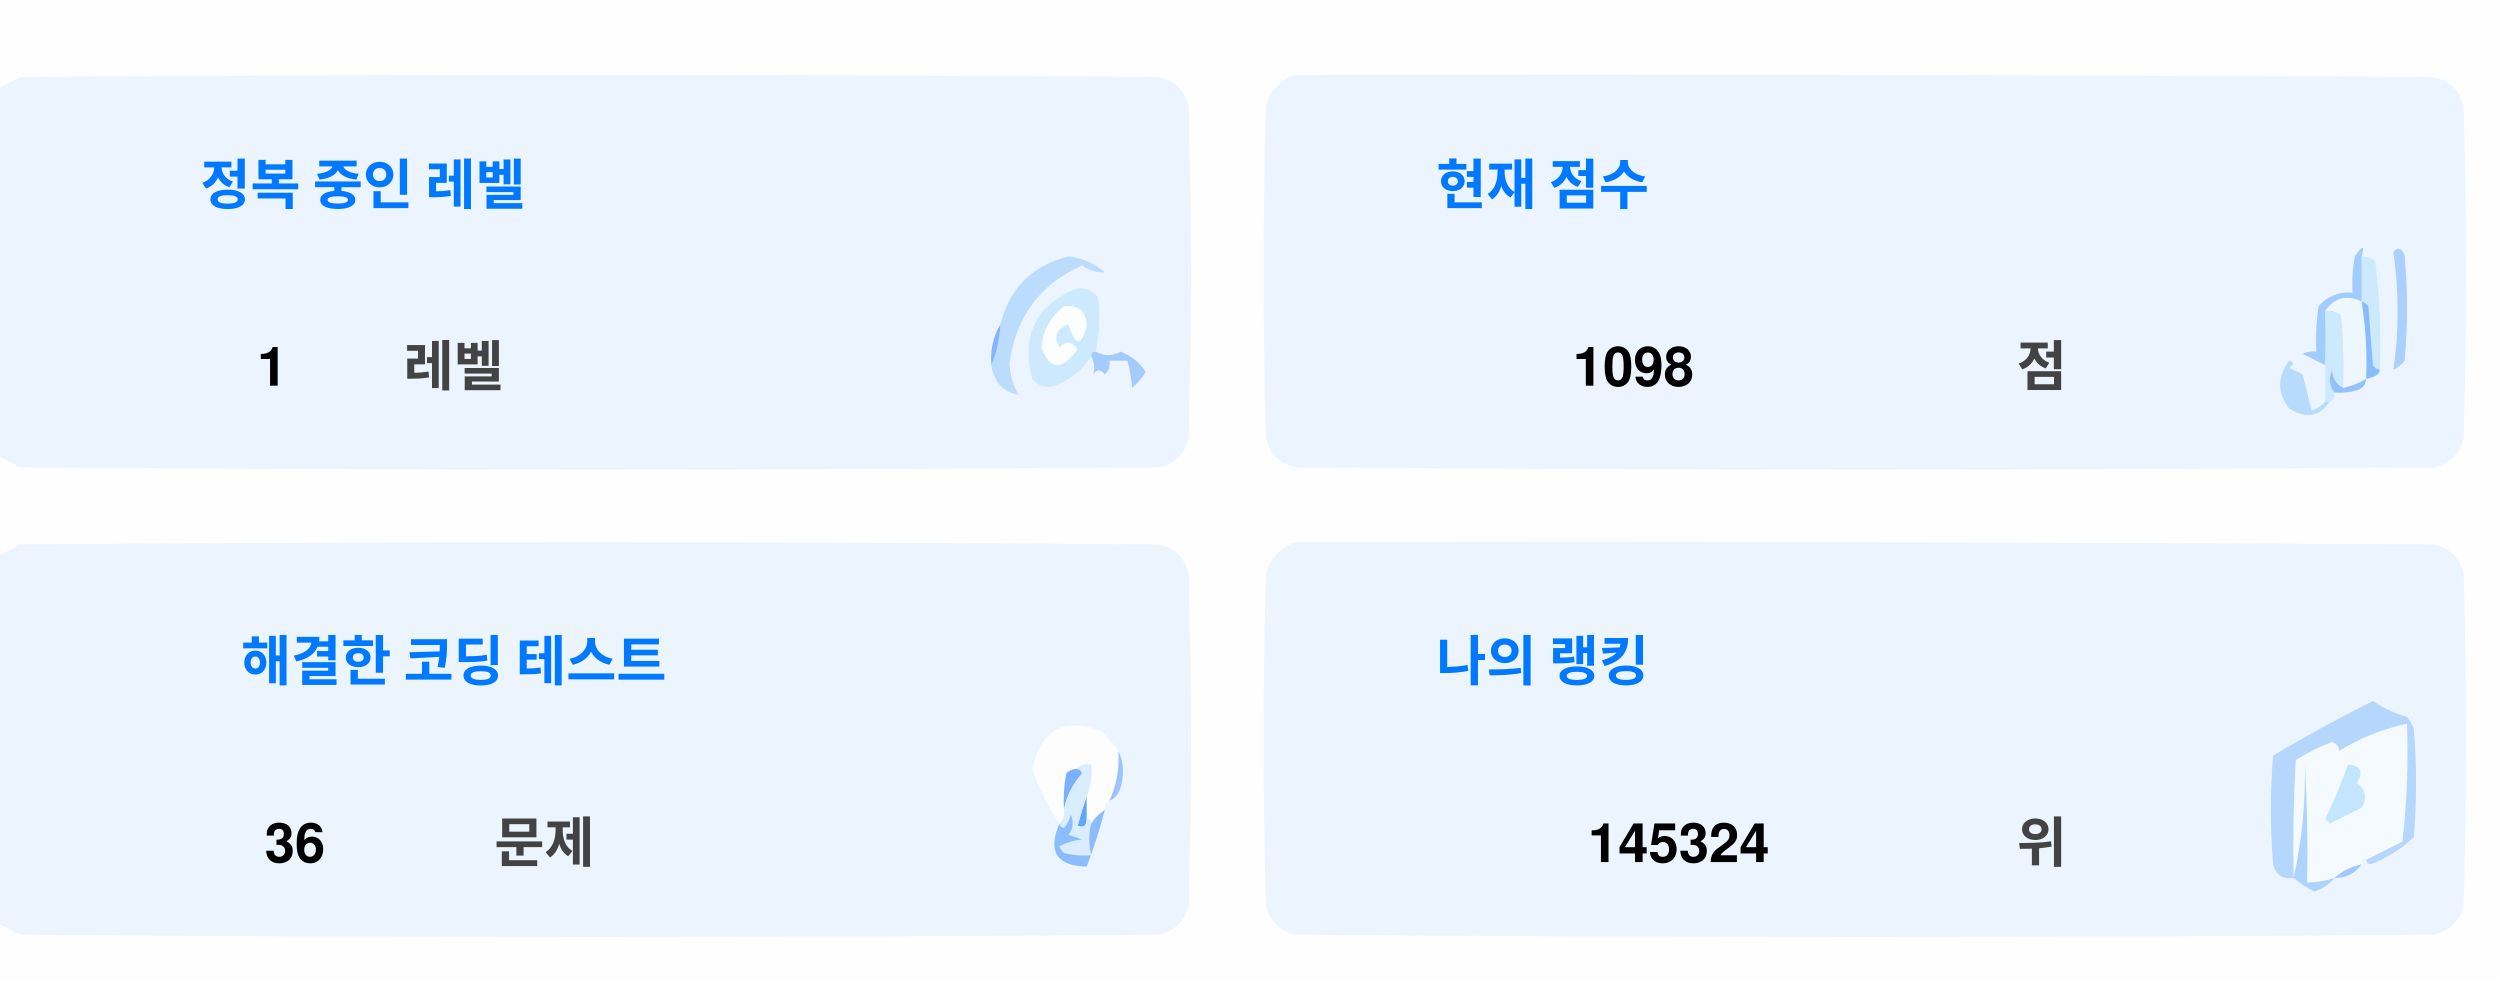
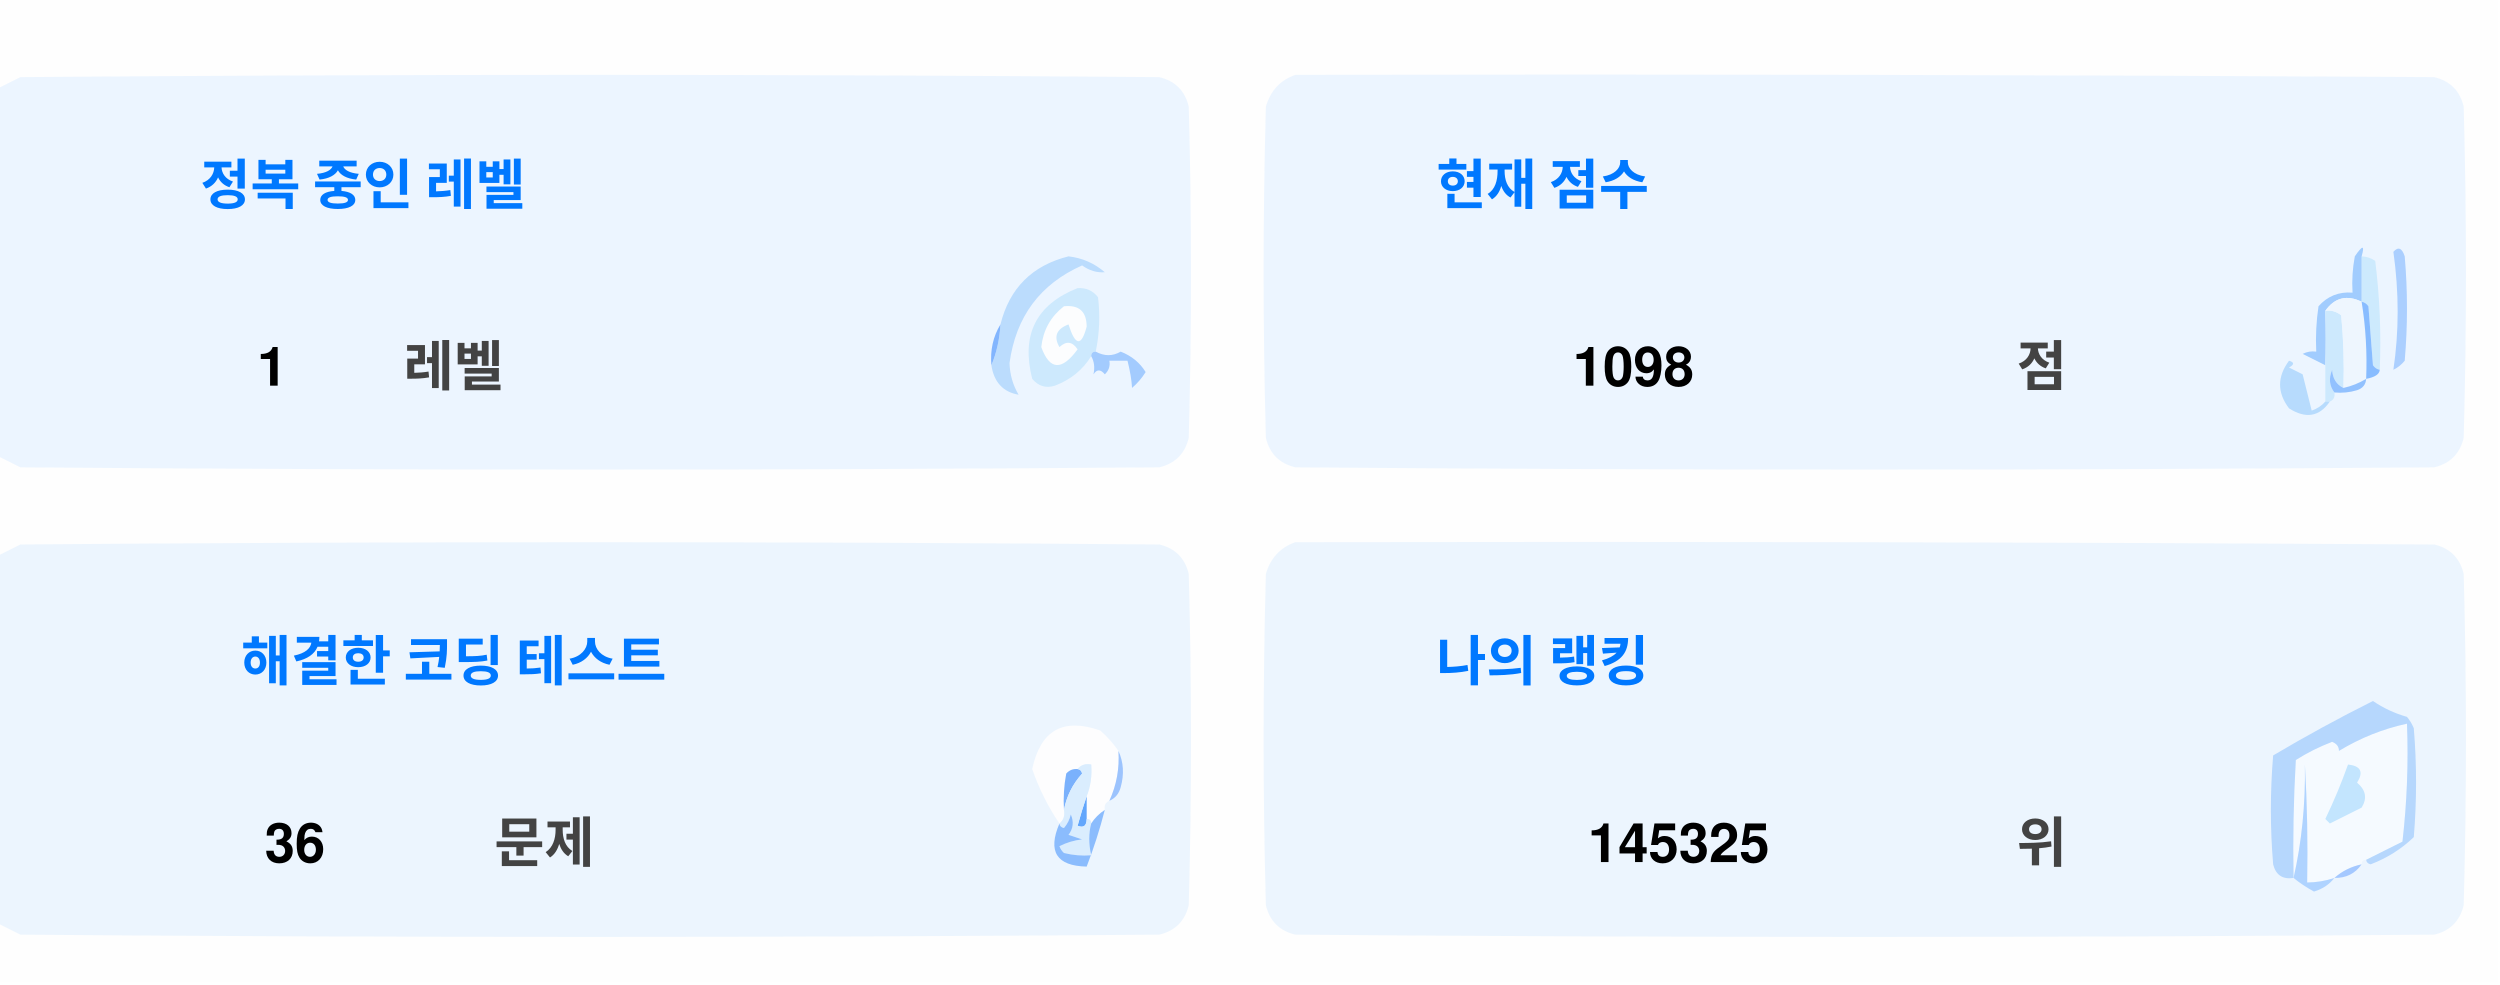
<svg xmlns="http://www.w3.org/2000/svg" version="1.1" width="551px" height="217px" style="shape-rendering:geometricPrecision; text-rendering:geometricPrecision; image-rendering:optimizeQuality; fill-rule:evenodd; clip-rule:evenodd">
  <style>.title {fill: #434343;font-size: 1rem;line-height: 1.5rem;font-weight: bold;font-family: -apple-system, BlinkMacSystemFont, Segoe UI, Helvetica, Arial, sans-serif, Apple Color Emoji, Segoe UI Emoji;}.desc {fill: #434343;font-size: 2.5rem;font-weight: bold;line-height: 1.5rem;font-family: -apple-system, BlinkMacSystemFont, Segoe UI, Helvetica, Arial, sans-serif, Apple Color Emoji, Segoe UI Emoji;}.desc-2 {fill: #434343;font-size: 1rem;font-weight: bold;line-height: 1.5rem;font-family: -apple-system, BlinkMacSystemFont, Segoe UI, Helvetica, Arial, sans-serif, Apple Color Emoji, Segoe UI Emoji;}.text, .desc {animation: twinkling 4s ease-in-out infinite;}@keyframes twinkling {40% { opacity: 1; }50% { opacity: 0.5; }60% { opacity: 1; }70% { opacity: 0.5; }80% { opacity: 1; }}</style>
  <g>
    <path style="opacity:1" fill="#fefefe" d="M -0.5,-0.5 C 183.167,-0.5 366.833,-0.5 550.5,-0.5C 550.5,71.833 550.5,144.167 550.5,216.5C 366.833,216.5 183.167,216.5 -0.5,216.5C -0.5,212.167 -0.5,207.833 -0.5,203.5C 1.14,204.32 2.807,205.153 4.5,206C 88.167,206.667 171.833,206.667 255.5,206C 259,205.167 261.167,203 262,199.5C 262.667,175.167 262.667,150.833 262,126.5C 261.167,123 259,120.833 255.5,120C 171.833,119.333 88.167,119.333 4.5,120C 2.807,120.847 1.14,121.68 -0.5,122.5C -0.5,115.167 -0.5,107.833 -0.5,100.5C 1.14,101.32 2.807,102.153 4.5,103C 88.167,103.667 171.833,103.667 255.5,103C 259,102.167 261.167,100 262,96.5C 262.667,72.167 262.667,47.833 262,23.5C 261.167,20 259,17.833 255.5,17C 171.833,16.333 88.167,16.333 4.5,17C 2.807,17.847 1.14,18.68 -0.5,19.5C -0.5,12.833 -0.5,6.167 -0.5,-0.5 Z" />
  </g>
  <g>
    <path style="opacity:1" fill="#ecf5ff" d="M -0.5,100.5 C -0.5,73.5 -0.5,46.5 -0.5,19.5C 1.14,18.68 2.807,17.847 4.5,17C 88.167,16.333 171.833,16.333 255.5,17C 259,17.833 261.167,20 262,23.5C 262.667,47.833 262.667,72.167 262,96.5C 261.167,100 259,102.167 255.5,103C 171.833,103.667 88.167,103.667 4.5,103C 2.807,102.153 1.14,101.32 -0.5,100.5 Z" />
  </g>
  <g>
    <path style="opacity:1" fill="#ecf5ff" d="M 285.5,16.5 C 369.167,16.333 452.834,16.5 536.5,17C 540,17.833 542.167,20 543,23.5C 543.667,47.833 543.667,72.167 543,96.5C 542.167,100 540,102.167 536.5,103C 452.833,103.667 369.167,103.667 285.5,103C 282,102.167 279.833,100 279,96.5C 278.333,72.167 278.333,47.833 279,23.5C 280.018,19.985 282.185,17.652 285.5,16.5 Z" />
  </g>
  <g>
    <path style="opacity:1" fill="#cdeafd" d="M 520.5,56.5 C 521.583,56.539 522.583,56.873 523.5,57.5C 524.498,65.472 524.831,73.472 524.5,81.5C 523.883,81.389 523.383,81.056 523,80.5C 522.667,76.167 522.333,71.833 522,67.5C 521.617,66.944 521.117,66.611 520.5,66.5C 520.5,63.167 520.5,59.833 520.5,56.5 Z" />
  </g>
  <g>
    <path style="opacity:1" fill="#abcfff" d="M 527.5,55.5 C 528.566,54.308 529.399,54.641 530,56.5C 530.667,64.167 530.667,71.833 530,79.5C 529.311,80.357 528.478,81.023 527.5,81.5C 528.758,73.08 528.758,64.414 527.5,55.5 Z" />
  </g>
  <g>
    <path style="opacity:1" fill="#bbdcfd" d="M 218.5,80.5 C 219.657,77.727 220.324,74.727 220.5,71.5C 222.49,63.51 227.49,58.51 235.5,56.5C 238.528,56.847 241.194,58.014 243.5,60C 241.744,60.141 240.078,59.641 238.5,58.5C 229.247,62.607 223.914,69.773 222.5,80C 222.565,82.526 223.232,84.859 224.5,87C 221.07,86.397 219.07,84.231 218.5,80.5 Z" />
  </g>
  <g>
    <path style="opacity:1" fill="#cde9fd" d="M 241.5,77.5 C 240.833,77.5 240.5,77.833 240.5,78.5C 238.628,81.529 235.961,83.695 232.5,85C 230.536,85.624 228.869,85.124 227.5,83.5C 225.021,73.791 228.354,67.124 237.5,63.5C 239.374,63.39 240.874,64.056 242,65.5C 242.497,69.524 242.331,73.524 241.5,77.5 Z" />
  </g>
  <g>
    <path style="opacity:1" fill="#fcfdfe" d="M 234.5,67.5 C 237.826,67.162 239.493,68.662 239.5,72C 238.334,76.434 237,76.267 235.5,71.5C 232.832,72.515 232.166,74.182 233.5,76.5C 235.017,75.089 236.351,75.256 237.5,77C 234.006,81.771 231.34,81.605 229.5,76.5C 229.904,72.771 231.571,69.771 234.5,67.5 Z" />
  </g>
  <g>
    <path style="opacity:1" fill="#a1ccfe" d="M 520.5,56.5 C 520.5,59.833 520.5,63.167 520.5,66.5C 517.238,64.922 514.572,65.589 512.5,68.5C 512.617,72.81 512.617,76.81 512.5,80.5C 510.86,79.68 509.193,78.847 507.5,78C 508.448,77.517 509.448,77.35 510.5,77.5C 510.335,74.15 510.502,70.817 511,67.5C 512.995,65.253 515.495,64.253 518.5,64.5C 518.336,61.813 518.503,59.146 519,56.5C 520.731,53.969 521.231,53.969 520.5,56.5 Z" />
  </g>
  <g>
    <path style="opacity:1" fill="#cde9fd" d="M 512.5,68.5 C 513.822,68.33 514.989,68.663 516,69.5C 516.499,74.823 516.666,80.156 516.5,85.5C 514.955,84.77 514.122,83.437 514,81.5C 513.22,83.387 513.387,85.054 514.5,86.5C 514.672,87.492 514.338,88.158 513.5,88.5C 513.167,88.5 512.833,88.5 512.5,88.5C 512.5,85.833 512.5,83.167 512.5,80.5C 512.617,76.81 512.617,72.81 512.5,68.5 Z" />
  </g>
  <g>
    <path style="opacity:1" fill="#eef6fe" d="M 520.5,66.5 C 521.407,72.106 521.74,77.773 521.5,83.5C 519.95,84.441 518.284,85.108 516.5,85.5C 516.666,80.156 516.499,74.823 516,69.5C 514.989,68.663 513.822,68.33 512.5,68.5C 514.572,65.589 517.238,64.922 520.5,66.5 Z" />
  </g>
  <g>
    <path style="opacity:1" fill="#88bcff" d="M 520.5,66.5 C 521.117,66.611 521.617,66.944 522,67.5C 522.333,71.833 522.667,76.167 523,80.5C 523.383,81.056 523.883,81.389 524.5,81.5C 524.445,82.469 523.445,83.136 521.5,83.5C 521.74,77.773 521.407,72.106 520.5,66.5 Z" />
  </g>
  <g>
    <path style="opacity:1" fill="#82b5fe" d="M 220.5,71.5 C 220.324,74.727 219.657,77.727 218.5,80.5C 218.215,77.171 218.882,74.171 220.5,71.5 Z" />
  </g>
  <g>
    <path style="opacity:1" fill="#a3cbfe" d="M 240.5,78.5 C 240.5,77.833 240.833,77.5 241.5,77.5C 243.391,78.536 245.224,78.536 247,77.5C 249.391,78.429 251.225,79.929 252.5,82C 251.681,83.319 250.681,84.486 249.5,85.5C 249.409,83.777 249.075,81.777 248.5,79.5C 247.167,79.5 245.833,79.5 244.5,79.5C 244.719,80.675 244.386,81.675 243.5,82.5C 242.575,81.359 241.741,81.359 241,82.5C 241.331,80.981 241.164,79.648 240.5,78.5 Z" />
  </g>
  <g>
    <path style="opacity:1" fill="#b7dbfd" d="M 512.5,88.5 C 512.833,88.5 513.167,88.5 513.5,88.5C 511.199,91.857 508.199,92.357 504.5,90C 501.872,86.535 501.872,83.035 504.5,79.5C 505.696,79.846 505.696,80.346 504.5,81C 505.5,81.5 506.5,82 507.5,82.5C 508.167,85.167 508.833,87.833 509.5,90.5C 510.739,90.058 511.739,89.391 512.5,88.5 Z" />
  </g>
  <g>
    <path style="opacity:1" fill="#92c1fe" d="M 516.5,85.5 C 518.284,85.108 519.95,84.441 521.5,83.5C 521.423,84.75 520.756,85.583 519.5,86C 517.866,86.493 516.199,86.66 514.5,86.5C 513.387,85.054 513.22,83.387 514,81.5C 514.122,83.437 514.955,84.77 516.5,85.5 Z" />
  </g>
  <g>
    <path style="opacity:1" fill="#ecf5fe" d="M -0.5,203.5 C -0.5,176.5 -0.5,149.5 -0.5,122.5C 1.14,121.68 2.807,120.847 4.5,120C 88.167,119.333 171.833,119.333 255.5,120C 259,120.833 261.167,123 262,126.5C 262.667,150.833 262.667,175.167 262,199.5C 261.167,203 259,205.167 255.5,206C 171.833,206.667 88.167,206.667 4.5,206C 2.807,205.153 1.14,204.32 -0.5,203.5 Z" />
  </g>
  <g>
    <path style="opacity:1" fill="#ecf5fe" d="M 285.5,119.5 C 369.167,119.333 452.834,119.5 536.5,120C 540,120.833 542.167,123 543,126.5C 543.667,150.833 543.667,175.167 543,199.5C 542.167,203 540,205.167 536.5,206C 452.833,206.667 369.167,206.667 285.5,206C 282,205.167 279.833,203 279,199.5C 278.333,175.167 278.333,150.833 279,126.5C 280.018,122.985 282.185,120.652 285.5,119.5 Z" />
  </g>
  <g>
    <path style="opacity:1" fill="#fdfdfe" d="M 246.5,165.5 C 246.758,169.367 246.092,173.034 244.5,176.5C 243.662,176.842 243.328,177.508 243.5,178.5C 242.272,179.306 241.272,180.306 240.5,181.5C 240.5,180.833 240.167,180.5 239.5,180.5C 239.5,178.833 239.5,177.167 239.5,175.5C 240.369,173.283 240.702,170.95 240.5,168.5C 239.209,168.263 238.209,168.596 237.5,169.5C 236.504,169.414 235.671,169.748 235,170.5C 234.503,173.146 234.336,175.813 234.5,178.5C 234.737,179.791 234.404,180.791 233.5,181.5C 230.986,177.806 228.986,173.806 227.5,169.5C 229.309,160.957 234.309,158.124 242.5,161C 244.07,162.397 245.404,163.897 246.5,165.5 Z" />
  </g>
  <g>
    <path style="opacity:1" fill="#f5faff" d="M 521.5,189.5 C 520.833,189.5 520.5,189.833 520.5,190.5C 518.181,190.992 516.181,191.992 514.5,193.5C 512.565,194.15 510.565,194.483 508.5,194.5C 508.666,185.827 508.5,177.16 508,168.5C 508.141,177.227 507.308,185.56 505.5,193.5C 505.334,184.827 505.5,176.16 506,167.5C 508.527,165.903 511.194,164.57 514,163.5C 515.011,163.892 515.511,164.559 515.5,165.5C 520.21,162.641 525.21,160.641 530.5,159.5C 530.831,168.192 530.498,176.859 529.5,185.5C 526.807,186.847 524.14,188.18 521.5,189.5 Z" />
  </g>
  <g>
    <path style="opacity:1" fill="#b6d7fd" d="M 521.5,189.5 C 524.14,188.18 526.807,186.847 529.5,185.5C 530.498,176.859 530.831,168.192 530.5,159.5C 525.21,160.641 520.21,162.641 515.5,165.5C 515.511,164.559 515.011,163.892 514,163.5C 511.194,164.57 508.527,165.903 506,167.5C 505.5,176.16 505.334,184.827 505.5,193.5C 503.089,193.863 501.589,192.863 501,190.5C 500.333,182.5 500.333,174.5 501,166.5C 508.173,162.246 515.507,158.246 523,154.5C 525.304,156.068 527.804,157.235 530.5,158C 531.126,158.75 531.626,159.584 532,160.5C 532.667,168.5 532.667,176.5 532,184.5C 529.292,187.111 526.125,189.111 522.5,190.5C 521.893,190.376 521.56,190.043 521.5,189.5 Z" />
  </g>
  <g>
    <path style="opacity:1" fill="#c3e5fe" d="M 517.5,168.5 C 520.317,168.801 520.984,170.134 519.5,172.5C 521.439,174.122 521.772,175.956 520.5,178C 518.167,179.167 515.833,180.333 513.5,181.5C 513.167,181.167 512.833,180.833 512.5,180.5C 514.414,176.515 516.081,172.515 517.5,168.5 Z" />
  </g>
  <g>
    <path style="opacity:1" fill="#7ab1fc" d="M 237.5,169.5 C 238.043,169.56 238.376,169.893 238.5,170.5C 236.395,172.836 235.062,175.503 234.5,178.5C 234.336,175.813 234.503,173.146 235,170.5C 235.671,169.748 236.504,169.414 237.5,169.5 Z" />
  </g>
  <g>
    <path style="opacity:1" fill="#afd3ff" d="M 514.5,193.5 C 513.378,194.947 511.878,195.947 510,196.5C 508.348,195.601 506.848,194.601 505.5,193.5C 507.308,185.56 508.141,177.227 508,168.5C 508.5,177.16 508.666,185.827 508.5,194.5C 510.565,194.483 512.565,194.15 514.5,193.5 Z" />
  </g>
  <g>
    <path style="opacity:1" fill="#9cc3fd" d="M 246.5,165.5 C 247.634,167.966 247.801,170.633 247,173.5C 246.623,174.942 245.79,175.942 244.5,176.5C 246.092,173.034 246.758,169.367 246.5,165.5 Z" />
  </g>
  <g>
    <path style="opacity:1" fill="#62a6fc" d="M 239.5,175.5 C 239.5,177.167 239.5,178.833 239.5,180.5C 239.483,182.028 238.816,182.528 237.5,182C 238.117,179.723 238.784,177.556 239.5,175.5 Z" />
  </g>
  <g>
    <path style="opacity:1" fill="#daedfe" d="M 237.5,169.5 C 238.209,168.596 239.209,168.263 240.5,168.5C 240.702,170.95 240.369,173.283 239.5,175.5C 238.784,177.556 238.117,179.723 237.5,182C 238.816,182.528 239.483,182.028 239.5,180.5C 240.167,180.5 240.5,180.833 240.5,181.5C 239.918,183.669 239.918,186.002 240.5,188.5C 238.473,188.662 236.473,188.495 234.5,188C 234.043,187.586 233.709,187.086 233.5,186.5C 235.078,185.702 236.744,185.202 238.5,185C 237.5,184.667 236.5,184.333 235.5,184C 236.554,182.612 236.72,181.112 236,179.5C 235.751,180.624 235.251,181.624 234.5,182.5C 233.893,182.376 233.56,182.043 233.5,181.5C 234.404,180.791 234.737,179.791 234.5,178.5C 235.062,175.503 236.395,172.836 238.5,170.5C 238.376,169.893 238.043,169.56 237.5,169.5 Z" />
  </g>
  <g>
    <path style="opacity:1" fill="#8bbcfd" d="M 243.5,178.5 C 242.395,182.803 241.062,186.969 239.5,191C 232.857,190.847 230.857,187.68 233.5,181.5C 233.56,182.043 233.893,182.376 234.5,182.5C 235.251,181.624 235.751,180.624 236,179.5C 236.72,181.112 236.554,182.612 235.5,184C 236.5,184.333 237.5,184.667 238.5,185C 236.744,185.202 235.078,185.702 233.5,186.5C 233.709,187.086 234.043,187.586 234.5,188C 236.473,188.495 238.473,188.662 240.5,188.5C 239.918,186.002 239.918,183.669 240.5,181.5C 241.272,180.306 242.272,179.306 243.5,178.5 Z" />
  </g>
  <g>
    <path style="opacity:1" fill="#a4c8ff" d="M 520.5,190.5 C 519.089,192.539 517.089,193.539 514.5,193.5C 516.181,191.992 518.181,190.992 520.5,190.5 Z" />
  </g>
  <text text-anchor="middle" x="80" y="45" class="title" style="fill:#0078ff;" stroke="#none" stroke-width="1">정복 중인 레벨</text>
  <text text-anchor="middle" x="60" y="85" class="desc" style="fill:#000000;" stroke="#none" stroke-width="1">1</text>
  <text text-anchor="middle" x="100" y="85" class="desc-2" style="fill:#434343;" stroke="#none" stroke-width="1">레벨</text>
  <text text-anchor="middle" x="340" y="45" class="title" style="fill:#0078ff;" stroke="#none" stroke-width="1">현재 점수</text>
  <text text-anchor="middle" x="360" y="85" class="desc" style="fill:#000000;" stroke="#none" stroke-width="1">1098</text>
  <text text-anchor="middle" x="450" y="85" class="desc-2" style="fill:#434343;" stroke="#none" stroke-width="1">점</text>
  <text text-anchor="middle" x="100" y="150" class="title" style="fill:#0078ff;" stroke="#none" stroke-width="1">해결한 코딩 테스트</text>
  <text text-anchor="middle" x="65" y="190" class="desc" style="fill:#000000;" stroke="#none" stroke-width="1">36</text>
  <text text-anchor="middle" x="120" y="190" class="desc-2" style="fill:#434343;" stroke="#none" stroke-width="1">문제</text>
  <text text-anchor="middle" x="340" y="150" class="title" style="fill:#0078ff;" stroke="#none" stroke-width="1">나의 랭킹</text>
-   <text text-anchor="middle" x="370" y="190" class="desc" style="fill:#000000;" stroke="#none" stroke-width="1">145324</text>
+   <text text-anchor="middle" x="370" y="190" class="desc" style="fill:#000000;" stroke="#none" stroke-width="1">145325</text>
  <text text-anchor="middle" x="450" y="190" class="desc-2" style="fill:#434343;" stroke="#none" stroke-width="1">위</text>
</svg>
